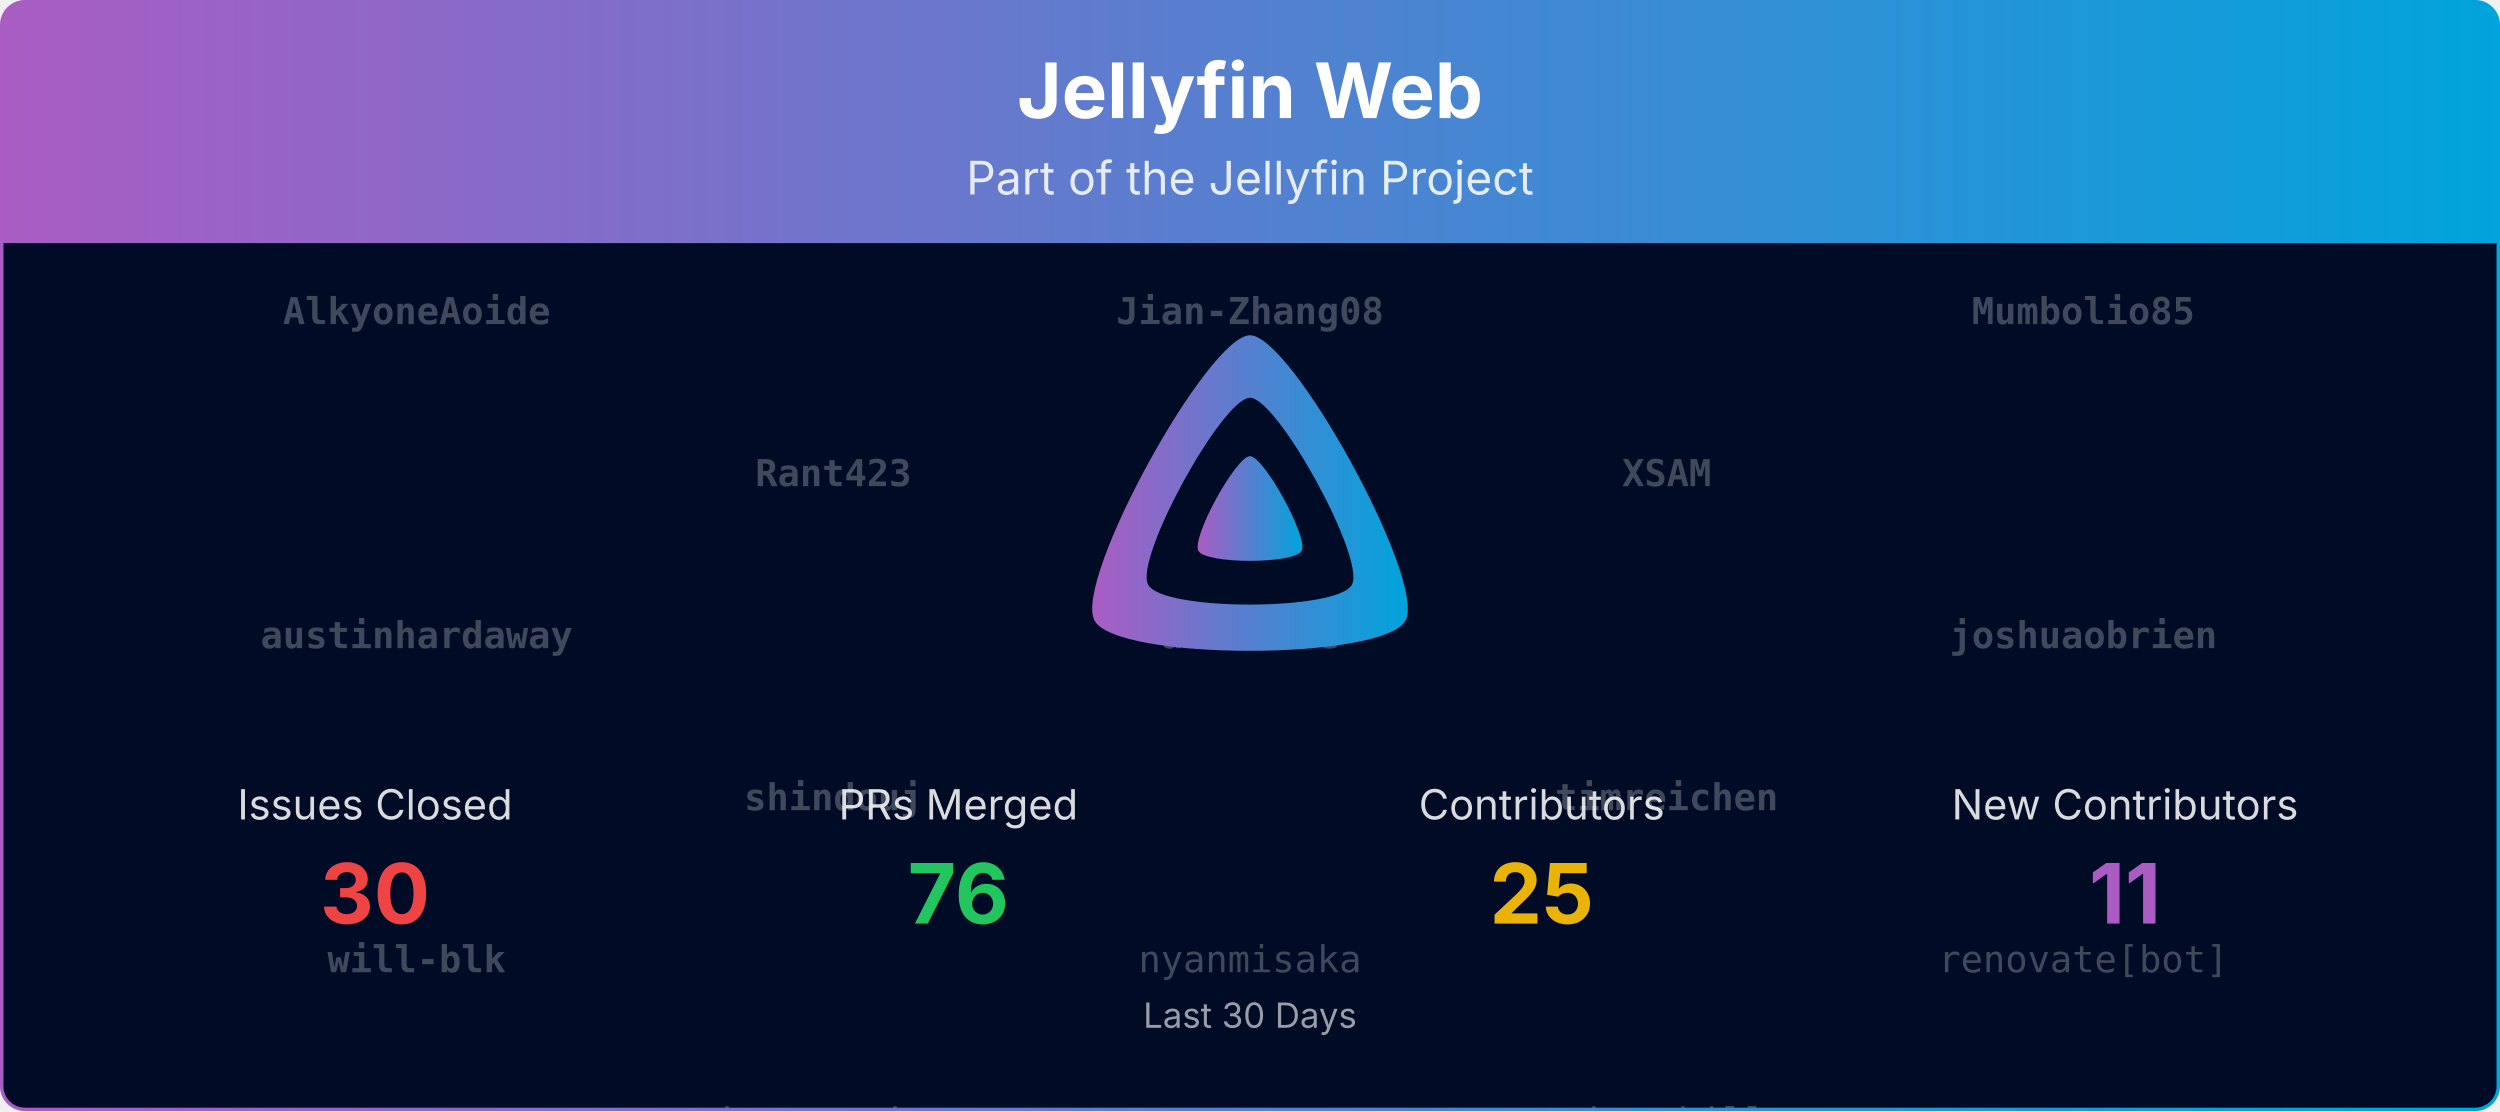
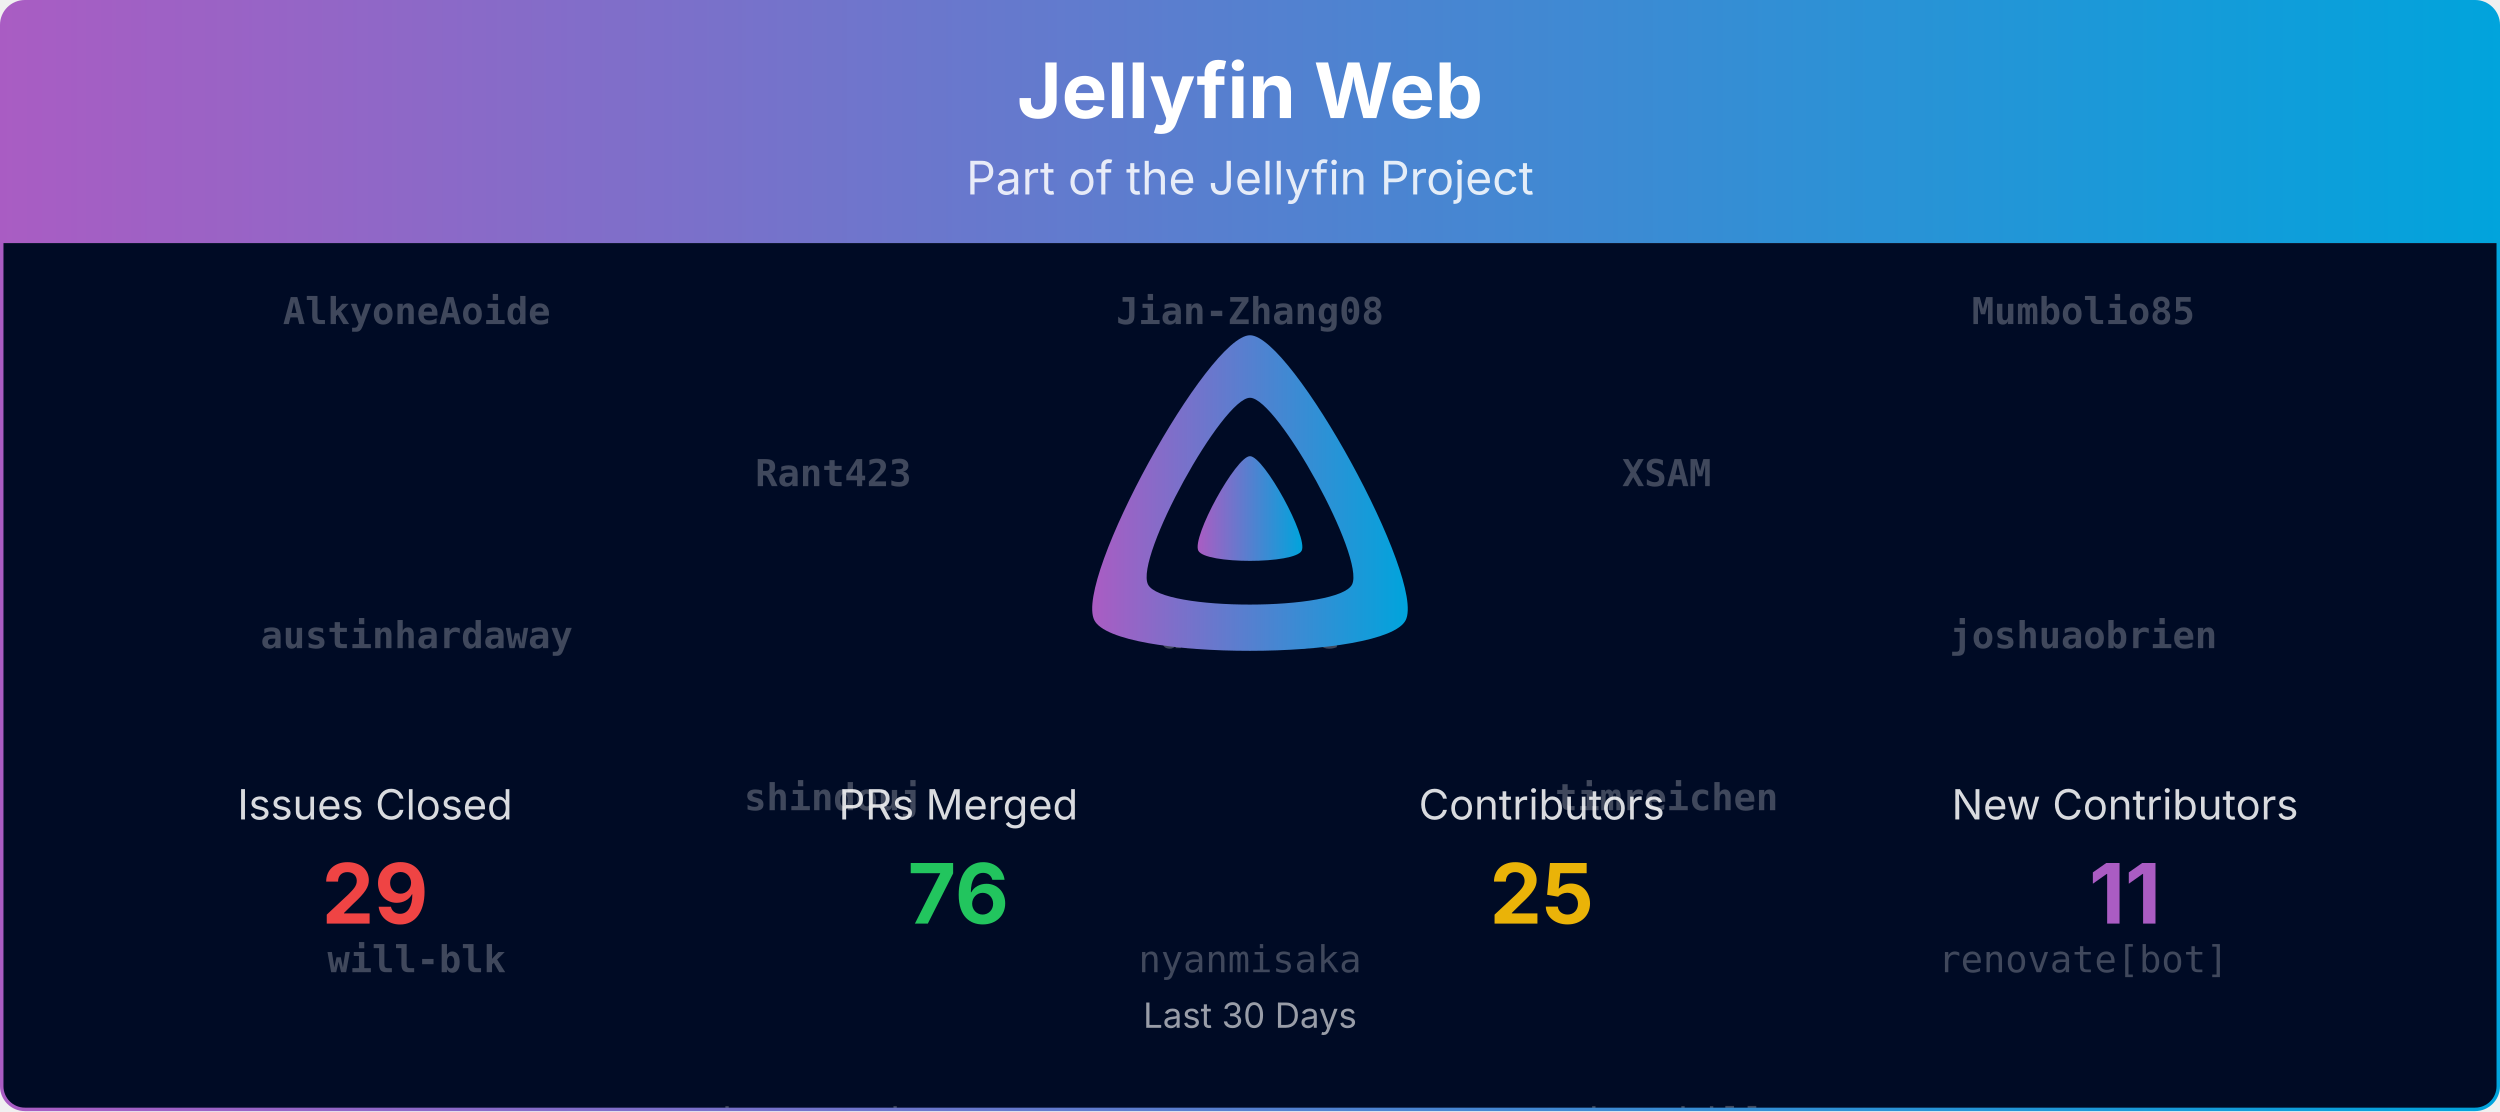
<svg xmlns="http://www.w3.org/2000/svg" viewBox="0 0 1080 480" width="100%" role="img" aria-label="Jellyfin Web">
  <defs>
    <linearGradient id="banner-jellyfin-web-grad" x1="0" y1="0" x2="1" y2="0">
      <stop offset="0%" stop-color="#AA5CC3" />
      <stop offset="100%" stop-color="#00A4DC" />
    </linearGradient>
    <clipPath id="banner-jellyfin-web-grad-clip">
      <rect x="0.75" y="0.75" width="1078.5" height="478.5" rx="10" ry="10" />
    </clipPath>
  </defs>
  <defs>
    <clipPath id="banner-jellyfin-web-grad-rain-clip">
      <rect x="0.75" y="105" width="1078.5" height="374.25" />
    </clipPath>
  </defs>
  <g clip-path="url(#banner-jellyfin-web-grad-clip)">
    <path d="M0.75,10.75 A10.0,10.0 0 0 1 10.75,0.75 L1069.25,0.75 A10.0,10.0 0 0 1 1079.25,10.75 L1079.25,105.00 L0.75,105.00 Z" fill="url(#banner-jellyfin-web-grad)" />
    <text x="540.0" y="51" text-anchor="middle" font-size="33" font-weight="700" font-family="Plus Jakarta Sans, system-ui, -apple-system, Segoe UI, sans-serif" fill="#ffffff">Jellyfin Web</text>
    <text x="540.0" y="84" text-anchor="middle" font-size="20" font-family="Plus Jakarta Sans, system-ui, -apple-system, Segoe UI, sans-serif" fill="#ffffff" opacity="0.85">Part of the Jellyfin Project</text>
    <rect x="0.75" y="105" width="1078.5" height="374.25" fill="#000b25" />
    <g opacity="0.25" clip-path="url(#banner-jellyfin-web-grad-rain-clip)" font-family="ui-monospace, SFMono-Regular, Menlo, Consolas, monospace" font-size="16" fill="#ffffff" text-anchor="middle">
      <g transform="translate(180.00,105)">
        <g>
          <animateTransform attributeName="transform" type="translate" values="0,-700;0,0" dur="16.67s" begin="-0.00s" repeatCount="indefinite" />
          <text y="35.0" font-weight="700">AlkyoneAoide</text>
          <text y="175.0" font-weight="700">austinhardaway</text>
          <text y="315.0" font-weight="700">will-blk</text>
          <text y="455.0">MBR-0001</text>
          <text y="595.0">dkanada</text>
          <text y="735.0" font-weight="700">AlkyoneAoide</text>
          <text y="875.0" font-weight="700">austinhardaway</text>
          <text y="1015.0" font-weight="700">will-blk</text>
          <text y="1155.0">MBR-0001</text>
          <text y="1295.0">dkanada</text>
        </g>
      </g>
      <g transform="translate(540.00,105)">
        <g>
          <animateTransform attributeName="transform" type="translate" values="0,-700;0,0" dur="16.67s" begin="-1.91s" repeatCount="indefinite" />
          <text y="35.0" font-weight="700">Jian-Zhang08</text>
          <text y="175.0" font-weight="700">aw-wrede</text>
          <text y="315.0">nyanmisaka</text>
          <text y="455.0">Shadowghost</text>
          <text y="595.0">dmitrylyzo</text>
          <text y="735.0" font-weight="700">Jian-Zhang08</text>
          <text y="875.0" font-weight="700">aw-wrede</text>
          <text y="1015.0">nyanmisaka</text>
          <text y="1155.0">Shadowghost</text>
          <text y="1295.0">dmitrylyzo</text>
        </g>
      </g>
      <g transform="translate(900.00,105)">
        <g>
          <animateTransform attributeName="transform" type="translate" values="0,-700;0,0" dur="16.67s" begin="-3.82s" repeatCount="indefinite" />
          <text y="35.0" font-weight="700">Mumbolio85</text>
          <text y="175.0" font-weight="700">joshuaobrien</text>
          <text y="315.0">renovate[bot]</text>
          <text y="455.0">anultravioletaurora</text>
          <text y="595.0">enter-a-random-username</text>
          <text y="735.0" font-weight="700">Mumbolio85</text>
          <text y="875.0" font-weight="700">joshuaobrien</text>
          <text y="1015.0">renovate[bot]</text>
          <text y="1155.0">anultravioletaurora</text>
          <text y="1295.0">enter-a-random-username</text>
        </g>
      </g>
      <g transform="translate(360.00,105)">
        <g>
          <animateTransform attributeName="transform" type="translate" values="0,-700;0,0" dur="16.67s" begin="-5.73s" repeatCount="indefinite" />
          <text y="105.0" font-weight="700">Rant423</text>
          <text y="245.0" font-weight="700">shindouj</text>
          <text y="385.0">theguymadmax</text>
          <text y="525.0">bjorntp</text>
          <text y="665.0">joshuaboniface</text>
          <text y="805.0" font-weight="700">Rant423</text>
          <text y="945.0" font-weight="700">shindouj</text>
          <text y="1085.0">theguymadmax</text>
          <text y="1225.0">bjorntp</text>
          <text y="1365.0">joshuaboniface</text>
        </g>
      </g>
      <g transform="translate(720.00,105)">
        <g>
          <animateTransform attributeName="transform" type="translate" values="0,-700;0,0" dur="16.67s" begin="-7.64s" repeatCount="indefinite" />
          <text y="105.0" font-weight="700">XSAM</text>
          <text y="245.0" font-weight="700">timreichen</text>
          <text y="385.0">thornbill</text>
          <text y="525.0">brad1111</text>
          <text y="665.0">lmaotrigine</text>
          <text y="805.0" font-weight="700">XSAM</text>
          <text y="945.0" font-weight="700">timreichen</text>
          <text y="1085.0">thornbill</text>
          <text y="1225.0">brad1111</text>
          <text y="1365.0">lmaotrigine</text>
        </g>
      </g>
    </g>
    <g transform="translate(465.00,138.00) scale(0.29297)">
      <path fill="url(#banner-jellyfin-web-grad)" fill-rule="evenodd" d="M256,23.3c-61.6,0-259.8,359.4-229.6,420.1s429.3,60,459.2,0S317.6,23.3,256,23.3zM406.5,390.8c-19.6,39.3-281.1,39.8-300.9,0s110.1-275.3,150.4-275.3S426.1,351.4,406.5,390.8z" />
      <path fill="url(#banner-jellyfin-web-grad)" d="M256,201.6c-20.4,0-86.2,119.3-76.2,139.4s142.5,19.9,152.4,0S276.5,201.6,256,201.6z" />
    </g>
    <text x="162.0" y="354.0" text-anchor="middle" font-size="18" font-family="Plus Jakarta Sans, system-ui, -apple-system, Segoe UI, sans-serif" fill="#ffffff" opacity="0.85">Issues Closed</text>
-     <text x="162.0" y="399.0" text-anchor="middle" font-size="36" font-weight="700" font-family="Plus Jakarta Sans, system-ui, -apple-system, Segoe UI, sans-serif" fill="#ef4444">30</text>
+     <text x="162.0" y="399.0" text-anchor="middle" font-size="36" font-weight="700" font-family="Plus Jakarta Sans, system-ui, -apple-system, Segoe UI, sans-serif" fill="#ef4444">29</text>
    <text x="414.0" y="354.0" text-anchor="middle" font-size="18" font-family="Plus Jakarta Sans, system-ui, -apple-system, Segoe UI, sans-serif" fill="#ffffff" opacity="0.85">PRs Merged</text>
    <text x="414.0" y="399.0" text-anchor="middle" font-size="36" font-weight="700" font-family="Plus Jakarta Sans, system-ui, -apple-system, Segoe UI, sans-serif" fill="#22c55e">76</text>
    <text x="666.0" y="354.0" text-anchor="middle" font-size="18" font-family="Plus Jakarta Sans, system-ui, -apple-system, Segoe UI, sans-serif" fill="#ffffff" opacity="0.85">Contributors</text>
    <text x="666.0" y="399.0" text-anchor="middle" font-size="36" font-weight="700" font-family="Plus Jakarta Sans, system-ui, -apple-system, Segoe UI, sans-serif" fill="#eab308">25</text>
    <text x="918.0" y="354.0" text-anchor="middle" font-size="18" font-family="Plus Jakarta Sans, system-ui, -apple-system, Segoe UI, sans-serif" fill="#ffffff" opacity="0.85">New Contributors</text>
    <text x="918.0" y="399.0" text-anchor="middle" font-size="36" font-weight="700" font-family="Plus Jakarta Sans, system-ui, -apple-system, Segoe UI, sans-serif" fill="#AA5CC3">11</text>
    <text x="540.0" y="444.0" text-anchor="middle" font-size="15" font-family="Plus Jakarta Sans, system-ui, -apple-system, Segoe UI, sans-serif" fill="#ffffff" opacity="0.6">Last 30 Days</text>
  </g>
  <rect x="0.75" y="0.75" width="1078.5" height="478.5" rx="10" ry="10" fill="none" stroke="url(#banner-jellyfin-web-grad)" stroke-width="1.5" />
</svg>
